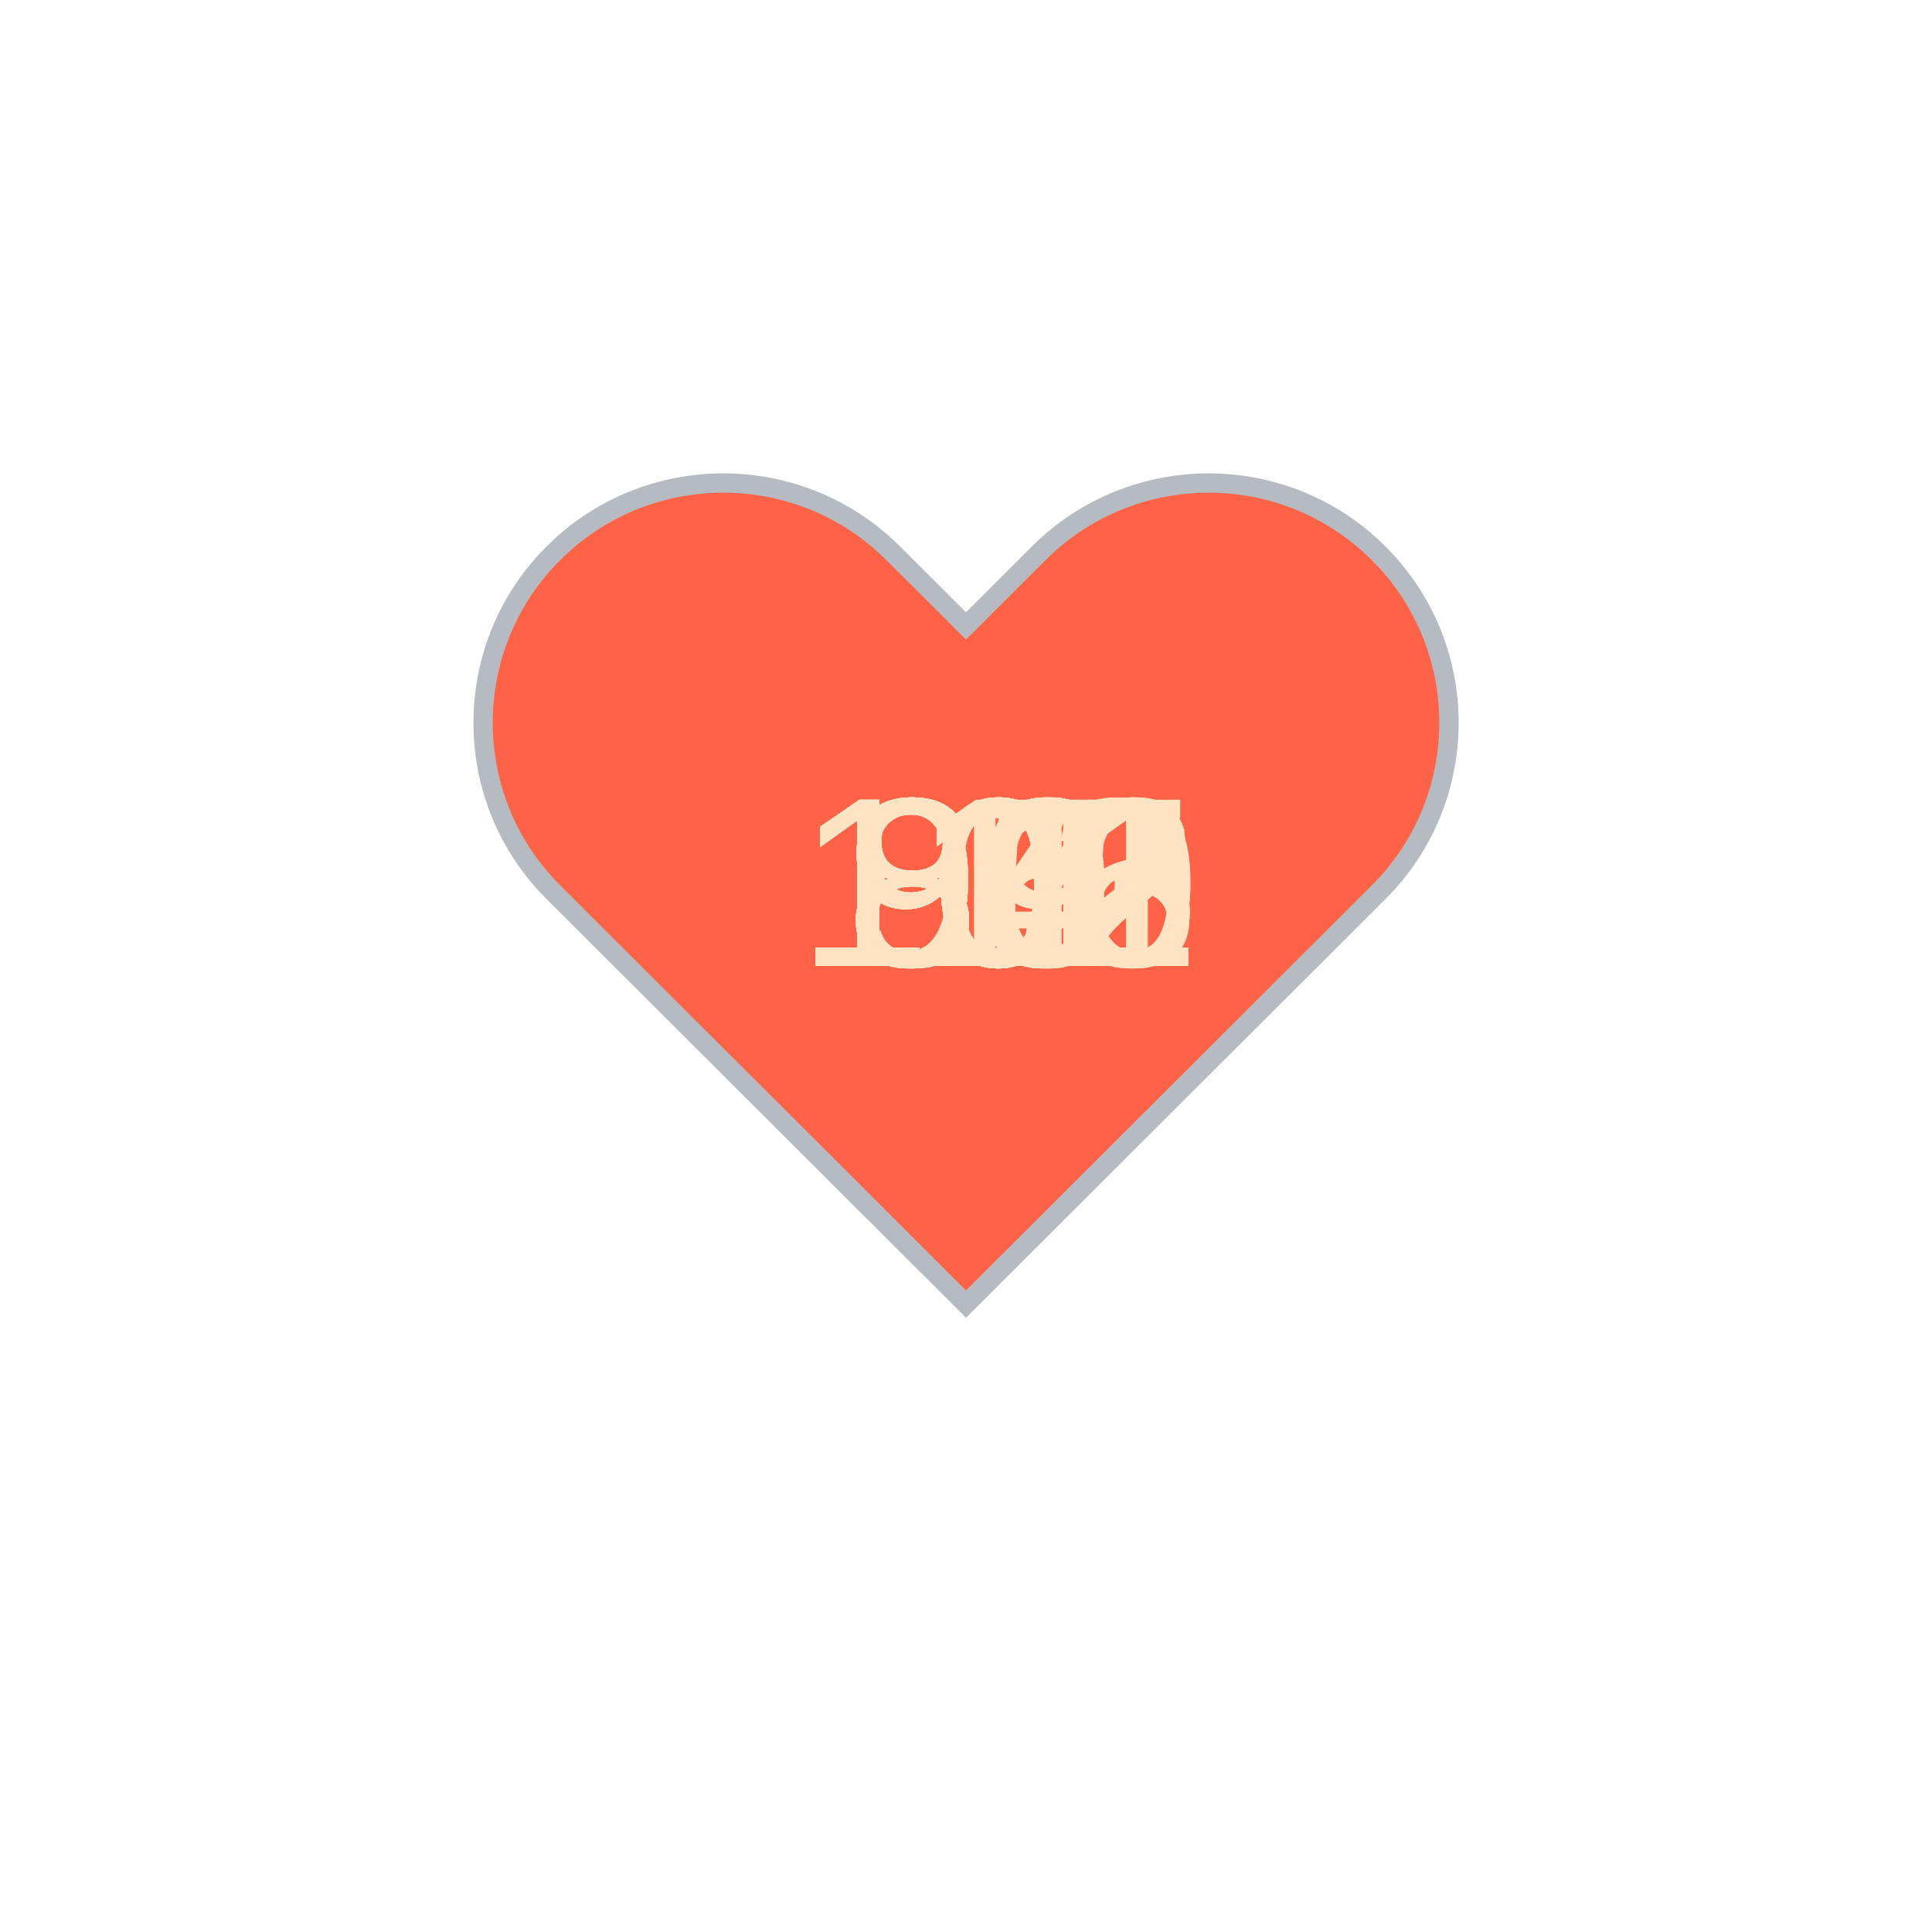
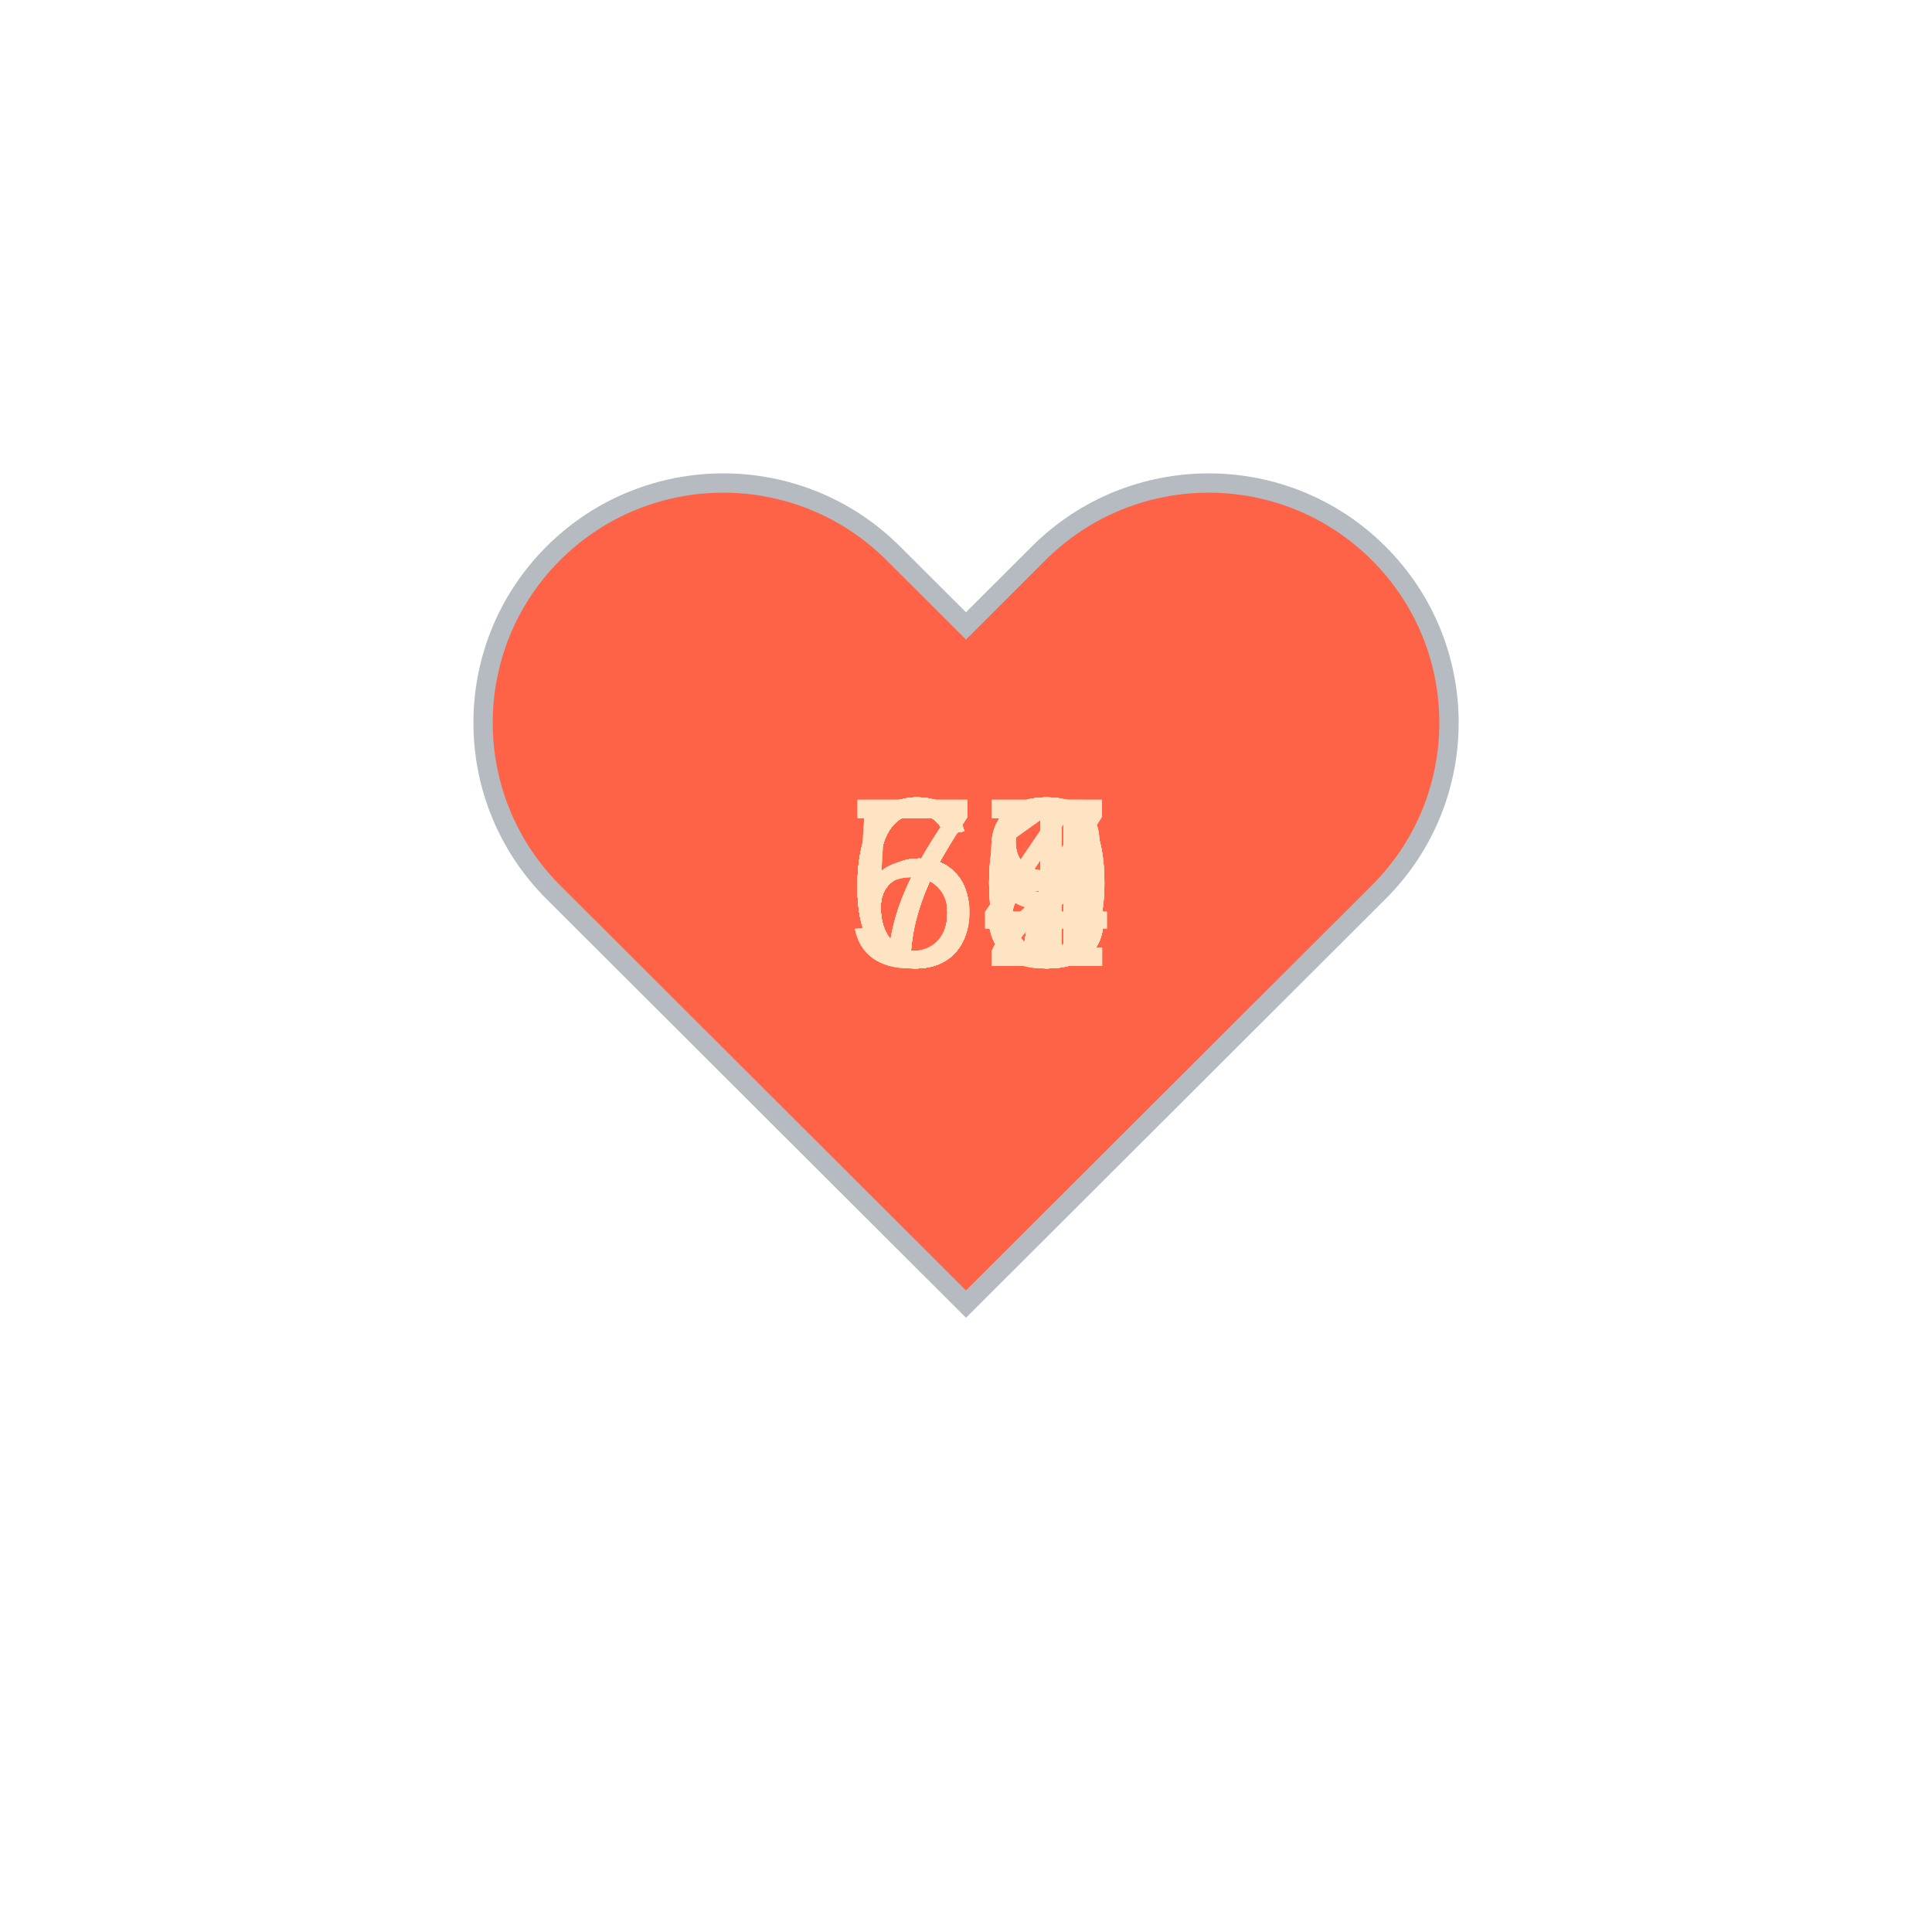
<svg xmlns="http://www.w3.org/2000/svg" baseProfile="full" height="150" version="1.1" viewBox="0,0,200,200" width="150">
  <defs />
  <g transform="translate(100 100)">
    <path d="M92.71,7.27L92.71,7.27c-9.71-9.69-25.46-9.69-35.18,0L50,14.79l-7.54-7.52C32.75-2.42,17-2.42,7.29,7.27v0 c-9.71,9.69-9.71,25.41,0,35.1L50,85l42.71-42.63C102.43,32.68,102.43,16.96,92.71,7.27z" fill="tomato" stroke="#B6BBC1" stroke-width="2" transform="translate(-50 -50)" />
    <animateTransform additive="sum" attributeName="transform" dur="1.2s" repeatCount="indefinite" type="scale" values="1; 1.5; 1.25; 1.5; 1.5; 1;" />
-     <text fill="bisque" style="font-size:25px; font-family:Arial" transform="translate(-12.5 0)">89<animate attributeName="visibility" dur="36.0s" keyTimes="0;0.03;0.07;0.1;0.13;0.17;0.2;0.23;0.27;0.3;0.33;0.37;0.4;0.43;0.47;0.5;0.53;0.57;0.6;0.63;0.67;0.7;0.73;0.77;0.8;0.83;0.87;0.9;0.93;0.97;1.0" repeatCount="indefinite" values="visible;hidden;hidden;hidden;hidden;hidden;hidden;hidden;hidden;hidden;hidden;hidden;hidden;hidden;hidden;hidden;hidden;hidden;hidden;hidden;hidden;hidden;hidden;hidden;hidden;hidden;hidden;hidden;hidden;hidden;hidden" />
+     <text fill="bisque" style="font-size:25px; font-family:Arial" transform="translate(-12.5 0)">60<animate attributeName="visibility" dur="36.0s" keyTimes="0;0.03;0.07;0.1;0.13;0.17;0.2;0.23;0.27;0.3;0.33;0.37;0.4;0.43;0.47;0.5;0.53;0.57;0.6;0.63;0.67;0.7;0.73;0.77;0.8;0.83;0.87;0.9;0.93;0.97;1.0" repeatCount="indefinite" values="visible;hidden;hidden;hidden;hidden;hidden;hidden;hidden;hidden;hidden;hidden;hidden;hidden;hidden;hidden;hidden;hidden;hidden;hidden;hidden;hidden;hidden;hidden;hidden;hidden;hidden;hidden;hidden;hidden;hidden;hidden" />
    </text>
-     <text fill="bisque" style="font-size:25px; font-family:Arial" transform="translate(-12.5 0)">90<animate attributeName="visibility" dur="36.0s" keyTimes="0;0.03;0.07;0.1;0.13;0.17;0.2;0.23;0.27;0.3;0.33;0.37;0.4;0.43;0.47;0.5;0.53;0.57;0.6;0.63;0.67;0.7;0.73;0.77;0.8;0.83;0.87;0.9;0.93;0.97;1.0" repeatCount="indefinite" values="hidden;visible;hidden;hidden;hidden;hidden;hidden;hidden;hidden;hidden;hidden;hidden;hidden;hidden;hidden;hidden;hidden;hidden;hidden;hidden;hidden;hidden;hidden;hidden;hidden;hidden;hidden;hidden;hidden;hidden;hidden" />
+     <text fill="bisque" style="font-size:25px; font-family:Arial" transform="translate(-12.5 0)">63<animate attributeName="visibility" dur="36.0s" keyTimes="0;0.03;0.07;0.1;0.13;0.17;0.2;0.23;0.27;0.3;0.33;0.37;0.4;0.43;0.47;0.5;0.53;0.57;0.6;0.63;0.67;0.7;0.73;0.77;0.8;0.83;0.87;0.9;0.93;0.97;1.0" repeatCount="indefinite" values="hidden;visible;hidden;hidden;hidden;hidden;hidden;hidden;hidden;hidden;hidden;hidden;hidden;hidden;hidden;hidden;hidden;hidden;hidden;hidden;hidden;hidden;hidden;hidden;hidden;hidden;hidden;hidden;hidden;hidden;hidden" />
    </text>
-     <text fill="bisque" style="font-size:25px; font-family:Arial" transform="translate(-12.5 0)">96<animate attributeName="visibility" dur="36.0s" keyTimes="0;0.03;0.07;0.1;0.13;0.17;0.2;0.23;0.27;0.3;0.33;0.37;0.4;0.43;0.47;0.5;0.53;0.57;0.6;0.63;0.67;0.7;0.73;0.77;0.8;0.83;0.87;0.9;0.93;0.97;1.0" repeatCount="indefinite" values="hidden;hidden;visible;hidden;hidden;hidden;hidden;hidden;hidden;hidden;hidden;hidden;hidden;hidden;hidden;hidden;hidden;hidden;hidden;hidden;hidden;hidden;hidden;hidden;hidden;hidden;hidden;hidden;hidden;hidden;hidden" />
+     <text fill="bisque" style="font-size:25px; font-family:Arial" transform="translate(-12.5 0)">67<animate attributeName="visibility" dur="36.0s" keyTimes="0;0.03;0.07;0.1;0.13;0.17;0.2;0.23;0.27;0.3;0.33;0.37;0.4;0.43;0.47;0.5;0.53;0.57;0.6;0.63;0.67;0.7;0.73;0.77;0.8;0.83;0.87;0.9;0.93;0.97;1.0" repeatCount="indefinite" values="hidden;hidden;visible;hidden;hidden;hidden;hidden;hidden;hidden;hidden;hidden;hidden;hidden;hidden;hidden;hidden;hidden;hidden;hidden;hidden;hidden;hidden;hidden;hidden;hidden;hidden;hidden;hidden;hidden;hidden;hidden" />
    </text>
-     <text fill="bisque" style="font-size:25px; font-family:Arial" transform="translate(-12.5 0)">89<animate attributeName="visibility" dur="36.0s" keyTimes="0;0.03;0.07;0.1;0.13;0.17;0.2;0.23;0.27;0.3;0.33;0.37;0.4;0.43;0.47;0.5;0.53;0.57;0.6;0.63;0.67;0.7;0.73;0.77;0.8;0.83;0.87;0.9;0.93;0.97;1.0" repeatCount="indefinite" values="hidden;hidden;hidden;visible;hidden;hidden;hidden;hidden;hidden;hidden;hidden;hidden;hidden;hidden;hidden;hidden;hidden;hidden;hidden;hidden;hidden;hidden;hidden;hidden;hidden;hidden;hidden;hidden;hidden;hidden;hidden" />
+     <text fill="bisque" style="font-size:25px; font-family:Arial" transform="translate(-12.5 0)">64<animate attributeName="visibility" dur="36.0s" keyTimes="0;0.03;0.07;0.1;0.13;0.17;0.2;0.23;0.27;0.3;0.33;0.37;0.4;0.43;0.47;0.5;0.53;0.57;0.6;0.63;0.67;0.7;0.73;0.77;0.8;0.83;0.87;0.9;0.93;0.97;1.0" repeatCount="indefinite" values="hidden;hidden;hidden;visible;hidden;hidden;hidden;hidden;hidden;hidden;hidden;hidden;hidden;hidden;hidden;hidden;hidden;hidden;hidden;hidden;hidden;hidden;hidden;hidden;hidden;hidden;hidden;hidden;hidden;hidden;hidden" />
    </text>
-     <text fill="bisque" style="font-size:25px; font-family:Arial" transform="translate(-12.5 0)">89<animate attributeName="visibility" dur="36.0s" keyTimes="0;0.03;0.07;0.1;0.13;0.17;0.2;0.23;0.27;0.3;0.33;0.37;0.4;0.43;0.47;0.5;0.53;0.57;0.6;0.63;0.67;0.7;0.73;0.77;0.8;0.83;0.87;0.9;0.93;0.97;1.0" repeatCount="indefinite" values="hidden;hidden;hidden;hidden;visible;hidden;hidden;hidden;hidden;hidden;hidden;hidden;hidden;hidden;hidden;hidden;hidden;hidden;hidden;hidden;hidden;hidden;hidden;hidden;hidden;hidden;hidden;hidden;hidden;hidden;hidden" />
+     <text fill="bisque" style="font-size:25px; font-family:Arial" transform="translate(-12.5 0)">64<animate attributeName="visibility" dur="36.0s" keyTimes="0;0.03;0.07;0.1;0.13;0.17;0.2;0.23;0.27;0.3;0.33;0.37;0.4;0.43;0.47;0.5;0.53;0.57;0.6;0.63;0.67;0.7;0.73;0.77;0.8;0.83;0.87;0.9;0.93;0.97;1.0" repeatCount="indefinite" values="hidden;hidden;hidden;hidden;visible;hidden;hidden;hidden;hidden;hidden;hidden;hidden;hidden;hidden;hidden;hidden;hidden;hidden;hidden;hidden;hidden;hidden;hidden;hidden;hidden;hidden;hidden;hidden;hidden;hidden;hidden" />
    </text>
-     <text fill="bisque" style="font-size:25px; font-family:Arial" transform="translate(-12.5 0)">89<animate attributeName="visibility" dur="36.0s" keyTimes="0;0.03;0.07;0.1;0.13;0.17;0.2;0.23;0.27;0.3;0.33;0.37;0.4;0.43;0.47;0.5;0.53;0.57;0.6;0.63;0.67;0.7;0.73;0.77;0.8;0.83;0.87;0.9;0.93;0.97;1.0" repeatCount="indefinite" values="hidden;hidden;hidden;hidden;hidden;visible;hidden;hidden;hidden;hidden;hidden;hidden;hidden;hidden;hidden;hidden;hidden;hidden;hidden;hidden;hidden;hidden;hidden;hidden;hidden;hidden;hidden;hidden;hidden;hidden;hidden" />
+     <text fill="bisque" style="font-size:25px; font-family:Arial" transform="translate(-12.5 0)">58<animate attributeName="visibility" dur="36.0s" keyTimes="0;0.03;0.07;0.1;0.13;0.17;0.2;0.23;0.27;0.3;0.33;0.37;0.4;0.43;0.47;0.5;0.53;0.57;0.6;0.63;0.67;0.7;0.73;0.77;0.8;0.83;0.87;0.9;0.93;0.97;1.0" repeatCount="indefinite" values="hidden;hidden;hidden;hidden;hidden;visible;hidden;hidden;hidden;hidden;hidden;hidden;hidden;hidden;hidden;hidden;hidden;hidden;hidden;hidden;hidden;hidden;hidden;hidden;hidden;hidden;hidden;hidden;hidden;hidden;hidden" />
    </text>
-     <text fill="bisque" style="font-size:25px; font-family:Arial" transform="translate(-12.5 0)">90<animate attributeName="visibility" dur="36.0s" keyTimes="0;0.03;0.07;0.1;0.13;0.17;0.2;0.23;0.27;0.3;0.33;0.37;0.4;0.43;0.47;0.5;0.53;0.57;0.6;0.63;0.67;0.7;0.73;0.77;0.8;0.83;0.87;0.9;0.93;0.97;1.0" repeatCount="indefinite" values="hidden;hidden;hidden;hidden;hidden;hidden;visible;hidden;hidden;hidden;hidden;hidden;hidden;hidden;hidden;hidden;hidden;hidden;hidden;hidden;hidden;hidden;hidden;hidden;hidden;hidden;hidden;hidden;hidden;hidden;hidden" />
+     <text fill="bisque" style="font-size:25px; font-family:Arial" transform="translate(-12.5 0)">63<animate attributeName="visibility" dur="36.0s" keyTimes="0;0.03;0.07;0.1;0.13;0.17;0.2;0.23;0.27;0.3;0.33;0.37;0.4;0.43;0.47;0.5;0.53;0.57;0.6;0.63;0.67;0.7;0.73;0.77;0.8;0.83;0.87;0.9;0.93;0.97;1.0" repeatCount="indefinite" values="hidden;hidden;hidden;hidden;hidden;hidden;visible;hidden;hidden;hidden;hidden;hidden;hidden;hidden;hidden;hidden;hidden;hidden;hidden;hidden;hidden;hidden;hidden;hidden;hidden;hidden;hidden;hidden;hidden;hidden;hidden" />
    </text>
-     <text fill="bisque" style="font-size:25px; font-family:Arial" transform="translate(-12.5 0)">86<animate attributeName="visibility" dur="36.0s" keyTimes="0;0.03;0.07;0.1;0.13;0.17;0.2;0.23;0.27;0.3;0.33;0.37;0.4;0.43;0.47;0.5;0.53;0.57;0.6;0.63;0.67;0.7;0.73;0.77;0.8;0.83;0.87;0.9;0.93;0.97;1.0" repeatCount="indefinite" values="hidden;hidden;hidden;hidden;hidden;hidden;hidden;visible;hidden;hidden;hidden;hidden;hidden;hidden;hidden;hidden;hidden;hidden;hidden;hidden;hidden;hidden;hidden;hidden;hidden;hidden;hidden;hidden;hidden;hidden;hidden" />
+     <text fill="bisque" style="font-size:25px; font-family:Arial" transform="translate(-12.5 0)">62<animate attributeName="visibility" dur="36.0s" keyTimes="0;0.03;0.07;0.1;0.13;0.17;0.2;0.23;0.27;0.3;0.33;0.37;0.4;0.43;0.47;0.5;0.53;0.57;0.6;0.63;0.67;0.7;0.73;0.77;0.8;0.83;0.87;0.9;0.93;0.97;1.0" repeatCount="indefinite" values="hidden;hidden;hidden;hidden;hidden;hidden;hidden;visible;hidden;hidden;hidden;hidden;hidden;hidden;hidden;hidden;hidden;hidden;hidden;hidden;hidden;hidden;hidden;hidden;hidden;hidden;hidden;hidden;hidden;hidden;hidden" />
    </text>
-     <text fill="bisque" style="font-size:25px; font-family:Arial" transform="translate(-12.5 0)">84<animate attributeName="visibility" dur="36.0s" keyTimes="0;0.03;0.07;0.1;0.13;0.17;0.2;0.23;0.27;0.3;0.33;0.37;0.4;0.43;0.47;0.5;0.53;0.57;0.6;0.63;0.67;0.7;0.73;0.77;0.8;0.83;0.87;0.9;0.93;0.97;1.0" repeatCount="indefinite" values="hidden;hidden;hidden;hidden;hidden;hidden;hidden;hidden;visible;hidden;hidden;hidden;hidden;hidden;hidden;hidden;hidden;hidden;hidden;hidden;hidden;hidden;hidden;hidden;hidden;hidden;hidden;hidden;hidden;hidden;hidden" />
+     <text fill="bisque" style="font-size:25px; font-family:Arial" transform="translate(-12.5 0)">63<animate attributeName="visibility" dur="36.0s" keyTimes="0;0.03;0.07;0.1;0.13;0.17;0.2;0.23;0.27;0.3;0.33;0.37;0.4;0.43;0.47;0.5;0.53;0.57;0.6;0.63;0.67;0.7;0.73;0.77;0.8;0.83;0.87;0.9;0.93;0.97;1.0" repeatCount="indefinite" values="hidden;hidden;hidden;hidden;hidden;hidden;hidden;hidden;visible;hidden;hidden;hidden;hidden;hidden;hidden;hidden;hidden;hidden;hidden;hidden;hidden;hidden;hidden;hidden;hidden;hidden;hidden;hidden;hidden;hidden;hidden" />
    </text>
-     <text fill="bisque" style="font-size:25px; font-family:Arial" transform="translate(-12.5 0)">86<animate attributeName="visibility" dur="36.0s" keyTimes="0;0.03;0.07;0.1;0.13;0.17;0.2;0.23;0.27;0.3;0.33;0.37;0.4;0.43;0.47;0.5;0.53;0.57;0.6;0.63;0.67;0.7;0.73;0.77;0.8;0.83;0.87;0.9;0.93;0.97;1.0" repeatCount="indefinite" values="hidden;hidden;hidden;hidden;hidden;hidden;hidden;hidden;hidden;visible;hidden;hidden;hidden;hidden;hidden;hidden;hidden;hidden;hidden;hidden;hidden;hidden;hidden;hidden;hidden;hidden;hidden;hidden;hidden;hidden;hidden" />
+     <text fill="bisque" style="font-size:25px; font-family:Arial" transform="translate(-12.5 0)">68<animate attributeName="visibility" dur="36.0s" keyTimes="0;0.03;0.07;0.1;0.13;0.17;0.2;0.23;0.27;0.3;0.33;0.37;0.4;0.43;0.47;0.5;0.53;0.57;0.6;0.63;0.67;0.7;0.73;0.77;0.8;0.83;0.87;0.9;0.93;0.97;1.0" repeatCount="indefinite" values="hidden;hidden;hidden;hidden;hidden;hidden;hidden;hidden;hidden;visible;hidden;hidden;hidden;hidden;hidden;hidden;hidden;hidden;hidden;hidden;hidden;hidden;hidden;hidden;hidden;hidden;hidden;hidden;hidden;hidden;hidden" />
    </text>
-     <text fill="bisque" style="font-size:25px; font-family:Arial" transform="translate(-12.5 0)">85<animate attributeName="visibility" dur="36.0s" keyTimes="0;0.03;0.07;0.1;0.13;0.17;0.2;0.23;0.27;0.3;0.33;0.37;0.4;0.43;0.47;0.5;0.53;0.57;0.6;0.63;0.67;0.7;0.73;0.77;0.8;0.83;0.87;0.9;0.93;0.97;1.0" repeatCount="indefinite" values="hidden;hidden;hidden;hidden;hidden;hidden;hidden;hidden;hidden;hidden;visible;hidden;hidden;hidden;hidden;hidden;hidden;hidden;hidden;hidden;hidden;hidden;hidden;hidden;hidden;hidden;hidden;hidden;hidden;hidden;hidden" />
+     <text fill="bisque" style="font-size:25px; font-family:Arial" transform="translate(-12.5 0)">67<animate attributeName="visibility" dur="36.0s" keyTimes="0;0.03;0.07;0.1;0.13;0.17;0.2;0.23;0.27;0.3;0.33;0.37;0.4;0.43;0.47;0.5;0.53;0.57;0.6;0.63;0.67;0.7;0.73;0.77;0.8;0.83;0.87;0.9;0.93;0.97;1.0" repeatCount="indefinite" values="hidden;hidden;hidden;hidden;hidden;hidden;hidden;hidden;hidden;hidden;visible;hidden;hidden;hidden;hidden;hidden;hidden;hidden;hidden;hidden;hidden;hidden;hidden;hidden;hidden;hidden;hidden;hidden;hidden;hidden;hidden" />
    </text>
-     <text fill="bisque" style="font-size:25px; font-family:Arial" transform="translate(-12.5 0)">87<animate attributeName="visibility" dur="36.0s" keyTimes="0;0.03;0.07;0.1;0.13;0.17;0.2;0.23;0.27;0.3;0.33;0.37;0.4;0.43;0.47;0.5;0.53;0.57;0.6;0.63;0.67;0.7;0.73;0.77;0.8;0.83;0.87;0.9;0.93;0.97;1.0" repeatCount="indefinite" values="hidden;hidden;hidden;hidden;hidden;hidden;hidden;hidden;hidden;hidden;hidden;visible;hidden;hidden;hidden;hidden;hidden;hidden;hidden;hidden;hidden;hidden;hidden;hidden;hidden;hidden;hidden;hidden;hidden;hidden;hidden" />
+     <text fill="bisque" style="font-size:25px; font-family:Arial" transform="translate(-12.5 0)">68<animate attributeName="visibility" dur="36.0s" keyTimes="0;0.03;0.07;0.1;0.13;0.17;0.2;0.23;0.27;0.3;0.33;0.37;0.4;0.43;0.47;0.5;0.53;0.57;0.6;0.63;0.67;0.7;0.73;0.77;0.8;0.83;0.87;0.9;0.93;0.97;1.0" repeatCount="indefinite" values="hidden;hidden;hidden;hidden;hidden;hidden;hidden;hidden;hidden;hidden;hidden;visible;hidden;hidden;hidden;hidden;hidden;hidden;hidden;hidden;hidden;hidden;hidden;hidden;hidden;hidden;hidden;hidden;hidden;hidden;hidden" />
    </text>
-     <text fill="bisque" style="font-size:25px; font-family:Arial" transform="translate(-12.5 0)">86<animate attributeName="visibility" dur="36.0s" keyTimes="0;0.03;0.07;0.1;0.13;0.17;0.2;0.23;0.27;0.3;0.33;0.37;0.4;0.43;0.47;0.5;0.53;0.57;0.6;0.63;0.67;0.7;0.73;0.77;0.8;0.83;0.87;0.9;0.93;0.97;1.0" repeatCount="indefinite" values="hidden;hidden;hidden;hidden;hidden;hidden;hidden;hidden;hidden;hidden;hidden;hidden;visible;hidden;hidden;hidden;hidden;hidden;hidden;hidden;hidden;hidden;hidden;hidden;hidden;hidden;hidden;hidden;hidden;hidden;hidden" />
+     <text fill="bisque" style="font-size:25px; font-family:Arial" transform="translate(-12.5 0)">67<animate attributeName="visibility" dur="36.0s" keyTimes="0;0.03;0.07;0.1;0.13;0.17;0.2;0.23;0.27;0.3;0.33;0.37;0.4;0.43;0.47;0.5;0.53;0.57;0.6;0.63;0.67;0.7;0.73;0.77;0.8;0.83;0.87;0.9;0.93;0.97;1.0" repeatCount="indefinite" values="hidden;hidden;hidden;hidden;hidden;hidden;hidden;hidden;hidden;hidden;hidden;hidden;visible;hidden;hidden;hidden;hidden;hidden;hidden;hidden;hidden;hidden;hidden;hidden;hidden;hidden;hidden;hidden;hidden;hidden;hidden" />
    </text>
-     <text fill="bisque" style="font-size:25px; font-family:Arial" transform="translate(-12.5 0)">87<animate attributeName="visibility" dur="36.0s" keyTimes="0;0.03;0.07;0.1;0.13;0.17;0.2;0.23;0.27;0.3;0.33;0.37;0.4;0.43;0.47;0.5;0.53;0.57;0.6;0.63;0.67;0.7;0.73;0.77;0.8;0.83;0.87;0.9;0.93;0.97;1.0" repeatCount="indefinite" values="hidden;hidden;hidden;hidden;hidden;hidden;hidden;hidden;hidden;hidden;hidden;hidden;hidden;visible;hidden;hidden;hidden;hidden;hidden;hidden;hidden;hidden;hidden;hidden;hidden;hidden;hidden;hidden;hidden;hidden;hidden" />
+     <text fill="bisque" style="font-size:25px; font-family:Arial" transform="translate(-12.5 0)">67<animate attributeName="visibility" dur="36.0s" keyTimes="0;0.03;0.07;0.1;0.13;0.17;0.2;0.23;0.27;0.3;0.33;0.37;0.4;0.43;0.47;0.5;0.53;0.57;0.6;0.63;0.67;0.7;0.73;0.77;0.8;0.83;0.87;0.9;0.93;0.97;1.0" repeatCount="indefinite" values="hidden;hidden;hidden;hidden;hidden;hidden;hidden;hidden;hidden;hidden;hidden;hidden;hidden;visible;hidden;hidden;hidden;hidden;hidden;hidden;hidden;hidden;hidden;hidden;hidden;hidden;hidden;hidden;hidden;hidden;hidden" />
    </text>
-     <text fill="bisque" style="font-size:25px; font-family:Arial" transform="translate(-12.5 0)">91<animate attributeName="visibility" dur="36.0s" keyTimes="0;0.03;0.07;0.1;0.13;0.17;0.2;0.23;0.27;0.3;0.33;0.37;0.4;0.43;0.47;0.5;0.53;0.57;0.6;0.63;0.67;0.7;0.73;0.77;0.8;0.83;0.87;0.9;0.93;0.97;1.0" repeatCount="indefinite" values="hidden;hidden;hidden;hidden;hidden;hidden;hidden;hidden;hidden;hidden;hidden;hidden;hidden;hidden;visible;hidden;hidden;hidden;hidden;hidden;hidden;hidden;hidden;hidden;hidden;hidden;hidden;hidden;hidden;hidden;hidden" />
+     <text fill="bisque" style="font-size:25px; font-family:Arial" transform="translate(-12.5 0)">67<animate attributeName="visibility" dur="36.0s" keyTimes="0;0.03;0.07;0.1;0.13;0.17;0.2;0.23;0.27;0.3;0.33;0.37;0.4;0.43;0.47;0.5;0.53;0.57;0.6;0.63;0.67;0.7;0.73;0.77;0.8;0.83;0.87;0.9;0.93;0.97;1.0" repeatCount="indefinite" values="hidden;hidden;hidden;hidden;hidden;hidden;hidden;hidden;hidden;hidden;hidden;hidden;hidden;hidden;visible;hidden;hidden;hidden;hidden;hidden;hidden;hidden;hidden;hidden;hidden;hidden;hidden;hidden;hidden;hidden;hidden" />
    </text>
-     <text fill="bisque" style="font-size:25px; font-family:Arial" transform="translate(-17.5 0)">102<animate attributeName="visibility" dur="36.0s" keyTimes="0;0.03;0.07;0.1;0.13;0.17;0.2;0.23;0.27;0.3;0.33;0.37;0.4;0.43;0.47;0.5;0.53;0.57;0.6;0.63;0.67;0.7;0.73;0.77;0.8;0.83;0.87;0.9;0.93;0.97;1.0" repeatCount="indefinite" values="hidden;hidden;hidden;hidden;hidden;hidden;hidden;hidden;hidden;hidden;hidden;hidden;hidden;hidden;hidden;visible;hidden;hidden;hidden;hidden;hidden;hidden;hidden;hidden;hidden;hidden;hidden;hidden;hidden;hidden;hidden" />
+     <text fill="bisque" style="font-size:25px; font-family:Arial" transform="translate(-12.5 0)">73<animate attributeName="visibility" dur="36.0s" keyTimes="0;0.03;0.07;0.1;0.13;0.17;0.2;0.23;0.27;0.3;0.33;0.37;0.4;0.43;0.47;0.5;0.53;0.57;0.6;0.63;0.67;0.7;0.73;0.77;0.8;0.83;0.87;0.9;0.93;0.97;1.0" repeatCount="indefinite" values="hidden;hidden;hidden;hidden;hidden;hidden;hidden;hidden;hidden;hidden;hidden;hidden;hidden;hidden;hidden;visible;hidden;hidden;hidden;hidden;hidden;hidden;hidden;hidden;hidden;hidden;hidden;hidden;hidden;hidden;hidden" />
    </text>
-     <text fill="bisque" style="font-size:25px; font-family:Arial" transform="translate(-17.5 0)">106<animate attributeName="visibility" dur="36.0s" keyTimes="0;0.03;0.07;0.1;0.13;0.17;0.2;0.23;0.27;0.3;0.33;0.37;0.4;0.43;0.47;0.5;0.53;0.57;0.6;0.63;0.67;0.7;0.73;0.77;0.8;0.83;0.87;0.9;0.93;0.97;1.0" repeatCount="indefinite" values="hidden;hidden;hidden;hidden;hidden;hidden;hidden;hidden;hidden;hidden;hidden;hidden;hidden;hidden;hidden;hidden;visible;hidden;hidden;hidden;hidden;hidden;hidden;hidden;hidden;hidden;hidden;hidden;hidden;hidden;hidden" />
+     <text fill="bisque" style="font-size:25px; font-family:Arial" transform="translate(-12.5 0)">70<animate attributeName="visibility" dur="36.0s" keyTimes="0;0.03;0.07;0.1;0.13;0.17;0.2;0.23;0.27;0.3;0.33;0.37;0.4;0.43;0.47;0.5;0.53;0.57;0.6;0.63;0.67;0.7;0.73;0.77;0.8;0.83;0.87;0.9;0.93;0.97;1.0" repeatCount="indefinite" values="hidden;hidden;hidden;hidden;hidden;hidden;hidden;hidden;hidden;hidden;hidden;hidden;hidden;hidden;hidden;hidden;visible;hidden;hidden;hidden;hidden;hidden;hidden;hidden;hidden;hidden;hidden;hidden;hidden;hidden;hidden" />
    </text>
-     <text fill="bisque" style="font-size:25px; font-family:Arial" transform="translate(-17.5 0)">112<animate attributeName="visibility" dur="36.0s" keyTimes="0;0.03;0.07;0.1;0.13;0.17;0.2;0.23;0.27;0.3;0.33;0.37;0.4;0.43;0.47;0.5;0.53;0.57;0.6;0.63;0.67;0.7;0.73;0.77;0.8;0.83;0.87;0.9;0.93;0.97;1.0" repeatCount="indefinite" values="hidden;hidden;hidden;hidden;hidden;hidden;hidden;hidden;hidden;hidden;hidden;hidden;hidden;hidden;hidden;hidden;hidden;visible;hidden;hidden;hidden;hidden;hidden;hidden;hidden;hidden;hidden;hidden;hidden;hidden;hidden" />
+     <text fill="bisque" style="font-size:25px; font-family:Arial" transform="translate(-12.5 0)">71<animate attributeName="visibility" dur="36.0s" keyTimes="0;0.03;0.07;0.1;0.13;0.17;0.2;0.23;0.27;0.3;0.33;0.37;0.4;0.43;0.47;0.5;0.53;0.57;0.6;0.63;0.67;0.7;0.73;0.77;0.8;0.83;0.87;0.9;0.93;0.97;1.0" repeatCount="indefinite" values="hidden;hidden;hidden;hidden;hidden;hidden;hidden;hidden;hidden;hidden;hidden;hidden;hidden;hidden;hidden;hidden;hidden;visible;hidden;hidden;hidden;hidden;hidden;hidden;hidden;hidden;hidden;hidden;hidden;hidden;hidden" />
    </text>
-     <text fill="bisque" style="font-size:25px; font-family:Arial" transform="translate(-12.5 0)">97<animate attributeName="visibility" dur="36.0s" keyTimes="0;0.03;0.07;0.1;0.13;0.17;0.2;0.23;0.27;0.3;0.33;0.37;0.4;0.43;0.47;0.5;0.53;0.57;0.6;0.63;0.67;0.7;0.73;0.77;0.8;0.83;0.87;0.9;0.93;0.97;1.0" repeatCount="indefinite" values="hidden;hidden;hidden;hidden;hidden;hidden;hidden;hidden;hidden;hidden;hidden;hidden;hidden;hidden;hidden;hidden;hidden;hidden;visible;hidden;hidden;hidden;hidden;hidden;hidden;hidden;hidden;hidden;hidden;hidden;hidden" />
+     <text fill="bisque" style="font-size:25px; font-family:Arial" transform="translate(-12.5 0)">71<animate attributeName="visibility" dur="36.0s" keyTimes="0;0.03;0.07;0.1;0.13;0.17;0.2;0.23;0.27;0.3;0.33;0.37;0.4;0.43;0.47;0.5;0.53;0.57;0.6;0.63;0.67;0.7;0.73;0.77;0.8;0.83;0.87;0.9;0.93;0.97;1.0" repeatCount="indefinite" values="hidden;hidden;hidden;hidden;hidden;hidden;hidden;hidden;hidden;hidden;hidden;hidden;hidden;hidden;hidden;hidden;hidden;hidden;visible;hidden;hidden;hidden;hidden;hidden;hidden;hidden;hidden;hidden;hidden;hidden;hidden" />
    </text>
-     <text fill="bisque" style="font-size:25px; font-family:Arial" transform="translate(-12.5 0)">99<animate attributeName="visibility" dur="36.0s" keyTimes="0;0.03;0.07;0.1;0.13;0.17;0.2;0.23;0.27;0.3;0.33;0.37;0.4;0.43;0.47;0.5;0.53;0.57;0.6;0.63;0.67;0.7;0.73;0.77;0.8;0.83;0.87;0.9;0.93;0.97;1.0" repeatCount="indefinite" values="hidden;hidden;hidden;hidden;hidden;hidden;hidden;hidden;hidden;hidden;hidden;hidden;hidden;hidden;hidden;hidden;hidden;hidden;hidden;visible;hidden;hidden;hidden;hidden;hidden;hidden;hidden;hidden;hidden;hidden;hidden" />
+     <text fill="bisque" style="font-size:25px; font-family:Arial" transform="translate(-12.5 0)">63<animate attributeName="visibility" dur="36.0s" keyTimes="0;0.03;0.07;0.1;0.13;0.17;0.2;0.23;0.27;0.3;0.33;0.37;0.4;0.43;0.47;0.5;0.53;0.57;0.6;0.63;0.67;0.7;0.73;0.77;0.8;0.83;0.87;0.9;0.93;0.97;1.0" repeatCount="indefinite" values="hidden;hidden;hidden;hidden;hidden;hidden;hidden;hidden;hidden;hidden;hidden;hidden;hidden;hidden;hidden;hidden;hidden;hidden;hidden;visible;hidden;hidden;hidden;hidden;hidden;hidden;hidden;hidden;hidden;hidden;hidden" />
    </text>
-     <text fill="bisque" style="font-size:25px; font-family:Arial" transform="translate(-17.5 0)">102<animate attributeName="visibility" dur="36.0s" keyTimes="0;0.03;0.07;0.1;0.13;0.17;0.2;0.23;0.27;0.3;0.33;0.37;0.4;0.43;0.47;0.5;0.53;0.57;0.6;0.63;0.67;0.7;0.73;0.77;0.8;0.83;0.87;0.9;0.93;0.97;1.0" repeatCount="indefinite" values="hidden;hidden;hidden;hidden;hidden;hidden;hidden;hidden;hidden;hidden;hidden;hidden;hidden;hidden;hidden;hidden;hidden;hidden;hidden;hidden;visible;hidden;hidden;hidden;hidden;hidden;hidden;hidden;hidden;hidden;hidden" />
+     <text fill="bisque" style="font-size:25px; font-family:Arial" transform="translate(-12.5 0)">63<animate attributeName="visibility" dur="36.0s" keyTimes="0;0.03;0.07;0.1;0.13;0.17;0.2;0.23;0.27;0.3;0.33;0.37;0.4;0.43;0.47;0.5;0.53;0.57;0.6;0.63;0.67;0.7;0.73;0.77;0.8;0.83;0.87;0.9;0.93;0.97;1.0" repeatCount="indefinite" values="hidden;hidden;hidden;hidden;hidden;hidden;hidden;hidden;hidden;hidden;hidden;hidden;hidden;hidden;hidden;hidden;hidden;hidden;hidden;hidden;visible;hidden;hidden;hidden;hidden;hidden;hidden;hidden;hidden;hidden;hidden" />
    </text>
-     <text fill="bisque" style="font-size:25px; font-family:Arial" transform="translate(-17.5 0)">101<animate attributeName="visibility" dur="36.0s" keyTimes="0;0.03;0.07;0.1;0.13;0.17;0.2;0.23;0.27;0.3;0.33;0.37;0.4;0.43;0.47;0.5;0.53;0.57;0.6;0.63;0.67;0.7;0.73;0.77;0.8;0.83;0.87;0.9;0.93;0.97;1.0" repeatCount="indefinite" values="hidden;hidden;hidden;hidden;hidden;hidden;hidden;hidden;hidden;hidden;hidden;hidden;hidden;hidden;hidden;hidden;hidden;hidden;hidden;hidden;hidden;visible;hidden;hidden;hidden;hidden;hidden;hidden;hidden;hidden;hidden" />
+     <text fill="bisque" style="font-size:25px; font-family:Arial" transform="translate(-12.5 0)">59<animate attributeName="visibility" dur="36.0s" keyTimes="0;0.03;0.07;0.1;0.13;0.17;0.2;0.23;0.27;0.3;0.33;0.37;0.4;0.43;0.47;0.5;0.53;0.57;0.6;0.63;0.67;0.7;0.73;0.77;0.8;0.83;0.87;0.9;0.93;0.97;1.0" repeatCount="indefinite" values="hidden;hidden;hidden;hidden;hidden;hidden;hidden;hidden;hidden;hidden;hidden;hidden;hidden;hidden;hidden;hidden;hidden;hidden;hidden;hidden;hidden;visible;hidden;hidden;hidden;hidden;hidden;hidden;hidden;hidden;hidden" />
    </text>
-     <text fill="bisque" style="font-size:25px; font-family:Arial" transform="translate(-17.5 0)">101<animate attributeName="visibility" dur="36.0s" keyTimes="0;0.03;0.07;0.1;0.13;0.17;0.2;0.23;0.27;0.3;0.33;0.37;0.4;0.43;0.47;0.5;0.53;0.57;0.6;0.63;0.67;0.7;0.73;0.77;0.8;0.83;0.87;0.9;0.93;0.97;1.0" repeatCount="indefinite" values="hidden;hidden;hidden;hidden;hidden;hidden;hidden;hidden;hidden;hidden;hidden;hidden;hidden;hidden;hidden;hidden;hidden;hidden;hidden;hidden;hidden;hidden;visible;hidden;hidden;hidden;hidden;hidden;hidden;hidden;hidden" />
+     <text fill="bisque" style="font-size:25px; font-family:Arial" transform="translate(-12.5 0)">60<animate attributeName="visibility" dur="36.0s" keyTimes="0;0.03;0.07;0.1;0.13;0.17;0.2;0.23;0.27;0.3;0.33;0.37;0.4;0.43;0.47;0.5;0.53;0.57;0.6;0.63;0.67;0.7;0.73;0.77;0.8;0.83;0.87;0.9;0.93;0.97;1.0" repeatCount="indefinite" values="hidden;hidden;hidden;hidden;hidden;hidden;hidden;hidden;hidden;hidden;hidden;hidden;hidden;hidden;hidden;hidden;hidden;hidden;hidden;hidden;hidden;hidden;visible;hidden;hidden;hidden;hidden;hidden;hidden;hidden;hidden" />
    </text>
-     <text fill="bisque" style="font-size:25px; font-family:Arial" transform="translate(-17.5 0)">103<animate attributeName="visibility" dur="36.0s" keyTimes="0;0.03;0.07;0.1;0.13;0.17;0.2;0.23;0.27;0.3;0.33;0.37;0.4;0.43;0.47;0.5;0.53;0.57;0.6;0.63;0.67;0.7;0.73;0.77;0.8;0.83;0.87;0.9;0.93;0.97;1.0" repeatCount="indefinite" values="hidden;hidden;hidden;hidden;hidden;hidden;hidden;hidden;hidden;hidden;hidden;hidden;hidden;hidden;hidden;hidden;hidden;hidden;hidden;hidden;hidden;hidden;hidden;visible;hidden;hidden;hidden;hidden;hidden;hidden;hidden" />
+     <text fill="bisque" style="font-size:25px; font-family:Arial" transform="translate(-12.5 0)">67<animate attributeName="visibility" dur="36.0s" keyTimes="0;0.03;0.07;0.1;0.13;0.17;0.2;0.23;0.27;0.3;0.33;0.37;0.4;0.43;0.47;0.5;0.53;0.57;0.6;0.63;0.67;0.7;0.73;0.77;0.8;0.83;0.87;0.9;0.93;0.97;1.0" repeatCount="indefinite" values="hidden;hidden;hidden;hidden;hidden;hidden;hidden;hidden;hidden;hidden;hidden;hidden;hidden;hidden;hidden;hidden;hidden;hidden;hidden;hidden;hidden;hidden;hidden;visible;hidden;hidden;hidden;hidden;hidden;hidden;hidden" />
    </text>
-     <text fill="bisque" style="font-size:25px; font-family:Arial" transform="translate(-17.5 0)">105<animate attributeName="visibility" dur="36.0s" keyTimes="0;0.03;0.07;0.1;0.13;0.17;0.2;0.23;0.27;0.3;0.33;0.37;0.4;0.43;0.47;0.5;0.53;0.57;0.6;0.63;0.67;0.7;0.73;0.77;0.8;0.83;0.87;0.9;0.93;0.97;1.0" repeatCount="indefinite" values="hidden;hidden;hidden;hidden;hidden;hidden;hidden;hidden;hidden;hidden;hidden;hidden;hidden;hidden;hidden;hidden;hidden;hidden;hidden;hidden;hidden;hidden;hidden;hidden;visible;hidden;hidden;hidden;hidden;hidden;hidden" />
+     <text fill="bisque" style="font-size:25px; font-family:Arial" transform="translate(-12.5 0)">64<animate attributeName="visibility" dur="36.0s" keyTimes="0;0.03;0.07;0.1;0.13;0.17;0.2;0.23;0.27;0.3;0.33;0.37;0.4;0.43;0.47;0.5;0.53;0.57;0.6;0.63;0.67;0.7;0.73;0.77;0.8;0.83;0.87;0.9;0.93;0.97;1.0" repeatCount="indefinite" values="hidden;hidden;hidden;hidden;hidden;hidden;hidden;hidden;hidden;hidden;hidden;hidden;hidden;hidden;hidden;hidden;hidden;hidden;hidden;hidden;hidden;hidden;hidden;hidden;visible;hidden;hidden;hidden;hidden;hidden;hidden" />
    </text>
-     <text fill="bisque" style="font-size:25px; font-family:Arial" transform="translate(-17.5 0)">105<animate attributeName="visibility" dur="36.0s" keyTimes="0;0.03;0.07;0.1;0.13;0.17;0.2;0.23;0.27;0.3;0.33;0.37;0.4;0.43;0.47;0.5;0.53;0.57;0.6;0.63;0.67;0.7;0.73;0.77;0.8;0.83;0.87;0.9;0.93;0.97;1.0" repeatCount="indefinite" values="hidden;hidden;hidden;hidden;hidden;hidden;hidden;hidden;hidden;hidden;hidden;hidden;hidden;hidden;hidden;hidden;hidden;hidden;hidden;hidden;hidden;hidden;hidden;hidden;hidden;visible;hidden;hidden;hidden;hidden;hidden" />
+     <text fill="bisque" style="font-size:25px; font-family:Arial" transform="translate(-12.5 0)">60<animate attributeName="visibility" dur="36.0s" keyTimes="0;0.03;0.07;0.1;0.13;0.17;0.2;0.23;0.27;0.3;0.33;0.37;0.4;0.43;0.47;0.5;0.53;0.57;0.6;0.63;0.67;0.7;0.73;0.77;0.8;0.83;0.87;0.9;0.93;0.97;1.0" repeatCount="indefinite" values="hidden;hidden;hidden;hidden;hidden;hidden;hidden;hidden;hidden;hidden;hidden;hidden;hidden;hidden;hidden;hidden;hidden;hidden;hidden;hidden;hidden;hidden;hidden;hidden;hidden;visible;hidden;hidden;hidden;hidden;hidden" />
    </text>
-     <text fill="bisque" style="font-size:25px; font-family:Arial" transform="translate(-17.5 0)">102<animate attributeName="visibility" dur="36.0s" keyTimes="0;0.03;0.07;0.1;0.13;0.17;0.2;0.23;0.27;0.3;0.33;0.37;0.4;0.43;0.47;0.5;0.53;0.57;0.6;0.63;0.67;0.7;0.73;0.77;0.8;0.83;0.87;0.9;0.93;0.97;1.0" repeatCount="indefinite" values="hidden;hidden;hidden;hidden;hidden;hidden;hidden;hidden;hidden;hidden;hidden;hidden;hidden;hidden;hidden;hidden;hidden;hidden;hidden;hidden;hidden;hidden;hidden;hidden;hidden;hidden;visible;hidden;hidden;hidden;hidden" />
+     <text fill="bisque" style="font-size:25px; font-family:Arial" transform="translate(-12.5 0)">68<animate attributeName="visibility" dur="36.0s" keyTimes="0;0.03;0.07;0.1;0.13;0.17;0.2;0.23;0.27;0.3;0.33;0.37;0.4;0.43;0.47;0.5;0.53;0.57;0.6;0.63;0.67;0.7;0.73;0.77;0.8;0.83;0.87;0.9;0.93;0.97;1.0" repeatCount="indefinite" values="hidden;hidden;hidden;hidden;hidden;hidden;hidden;hidden;hidden;hidden;hidden;hidden;hidden;hidden;hidden;hidden;hidden;hidden;hidden;hidden;hidden;hidden;hidden;hidden;hidden;hidden;visible;hidden;hidden;hidden;hidden" />
    </text>
-     <text fill="bisque" style="font-size:25px; font-family:Arial" transform="translate(-17.5 0)">100<animate attributeName="visibility" dur="36.0s" keyTimes="0;0.03;0.07;0.1;0.13;0.17;0.2;0.23;0.27;0.3;0.33;0.37;0.4;0.43;0.47;0.5;0.53;0.57;0.6;0.63;0.67;0.7;0.73;0.77;0.8;0.83;0.87;0.9;0.93;0.97;1.0" repeatCount="indefinite" values="hidden;hidden;hidden;hidden;hidden;hidden;hidden;hidden;hidden;hidden;hidden;hidden;hidden;hidden;hidden;hidden;hidden;hidden;hidden;hidden;hidden;hidden;hidden;hidden;hidden;hidden;hidden;visible;hidden;hidden;hidden" />
+     <text fill="bisque" style="font-size:25px; font-family:Arial" transform="translate(-12.5 0)">72<animate attributeName="visibility" dur="36.0s" keyTimes="0;0.03;0.07;0.1;0.13;0.17;0.2;0.23;0.27;0.3;0.33;0.37;0.4;0.43;0.47;0.5;0.53;0.57;0.6;0.63;0.67;0.7;0.73;0.77;0.8;0.83;0.87;0.9;0.93;0.97;1.0" repeatCount="indefinite" values="hidden;hidden;hidden;hidden;hidden;hidden;hidden;hidden;hidden;hidden;hidden;hidden;hidden;hidden;hidden;hidden;hidden;hidden;hidden;hidden;hidden;hidden;hidden;hidden;hidden;hidden;hidden;visible;hidden;hidden;hidden" />
    </text>
-     <text fill="bisque" style="font-size:25px; font-family:Arial" transform="translate(-17.5 0)">101<animate attributeName="visibility" dur="36.0s" keyTimes="0;0.03;0.07;0.1;0.13;0.17;0.2;0.23;0.27;0.3;0.33;0.37;0.4;0.43;0.47;0.5;0.53;0.57;0.6;0.63;0.67;0.7;0.73;0.77;0.8;0.83;0.87;0.9;0.93;0.97;1.0" repeatCount="indefinite" values="hidden;hidden;hidden;hidden;hidden;hidden;hidden;hidden;hidden;hidden;hidden;hidden;hidden;hidden;hidden;hidden;hidden;hidden;hidden;hidden;hidden;hidden;hidden;hidden;hidden;hidden;hidden;hidden;visible;hidden;hidden" />
+     <text fill="bisque" style="font-size:25px; font-family:Arial" transform="translate(-12.5 0)">63<animate attributeName="visibility" dur="36.0s" keyTimes="0;0.03;0.07;0.1;0.13;0.17;0.2;0.23;0.27;0.3;0.33;0.37;0.4;0.43;0.47;0.5;0.53;0.57;0.6;0.63;0.67;0.7;0.73;0.77;0.8;0.83;0.87;0.9;0.93;0.97;1.0" repeatCount="indefinite" values="hidden;hidden;hidden;hidden;hidden;hidden;hidden;hidden;hidden;hidden;hidden;hidden;hidden;hidden;hidden;hidden;hidden;hidden;hidden;hidden;hidden;hidden;hidden;hidden;hidden;hidden;hidden;hidden;visible;hidden;hidden" />
    </text>
-     <text fill="bisque" style="font-size:25px; font-family:Arial" transform="translate(-17.5 0)">100<animate attributeName="visibility" dur="36.0s" keyTimes="0;0.03;0.07;0.1;0.13;0.17;0.2;0.23;0.27;0.3;0.33;0.37;0.4;0.43;0.47;0.5;0.53;0.57;0.6;0.63;0.67;0.7;0.73;0.77;0.8;0.83;0.87;0.9;0.93;0.97;1.0" repeatCount="indefinite" values="hidden;hidden;hidden;hidden;hidden;hidden;hidden;hidden;hidden;hidden;hidden;hidden;hidden;hidden;hidden;hidden;hidden;hidden;hidden;hidden;hidden;hidden;hidden;hidden;hidden;hidden;hidden;hidden;hidden;visible;hidden" />
+     <text fill="bisque" style="font-size:25px; font-family:Arial" transform="translate(-12.5 0)">63<animate attributeName="visibility" dur="36.0s" keyTimes="0;0.03;0.07;0.1;0.13;0.17;0.2;0.23;0.27;0.3;0.33;0.37;0.4;0.43;0.47;0.5;0.53;0.57;0.6;0.63;0.67;0.7;0.73;0.77;0.8;0.83;0.87;0.9;0.93;0.97;1.0" repeatCount="indefinite" values="hidden;hidden;hidden;hidden;hidden;hidden;hidden;hidden;hidden;hidden;hidden;hidden;hidden;hidden;hidden;hidden;hidden;hidden;hidden;hidden;hidden;hidden;hidden;hidden;hidden;hidden;hidden;hidden;hidden;visible;hidden" />
    </text>
  </g>
</svg>
